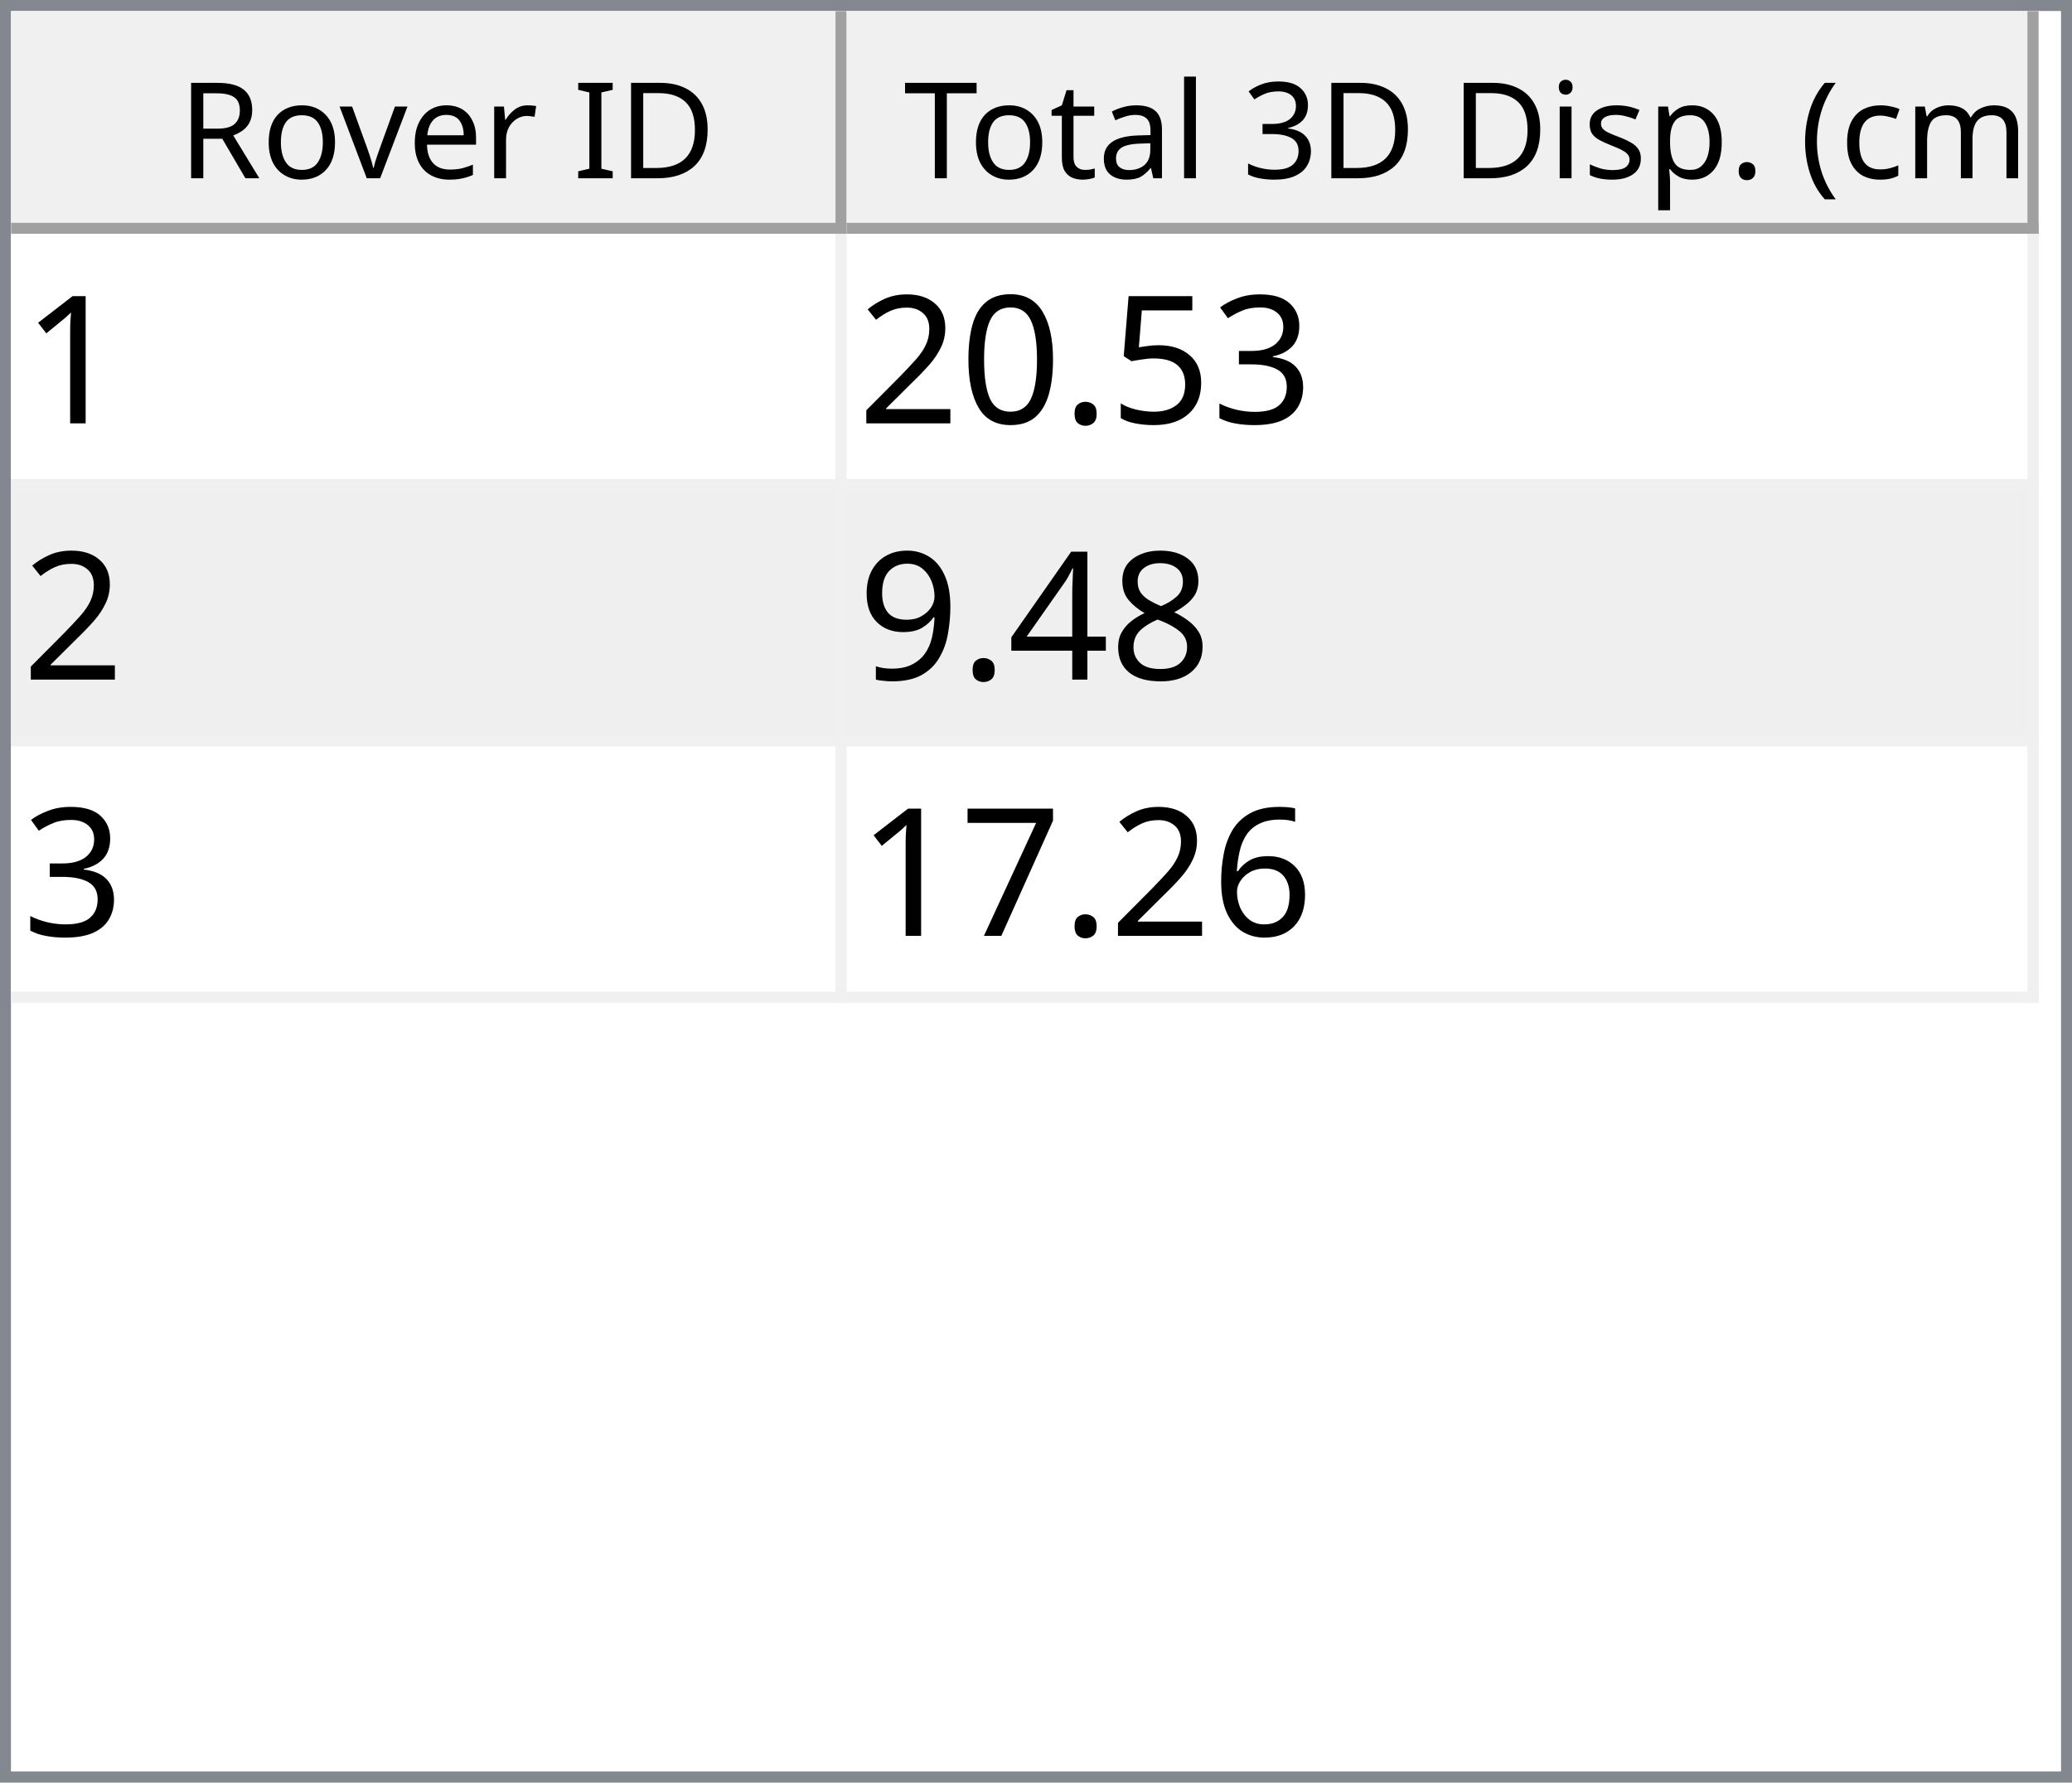
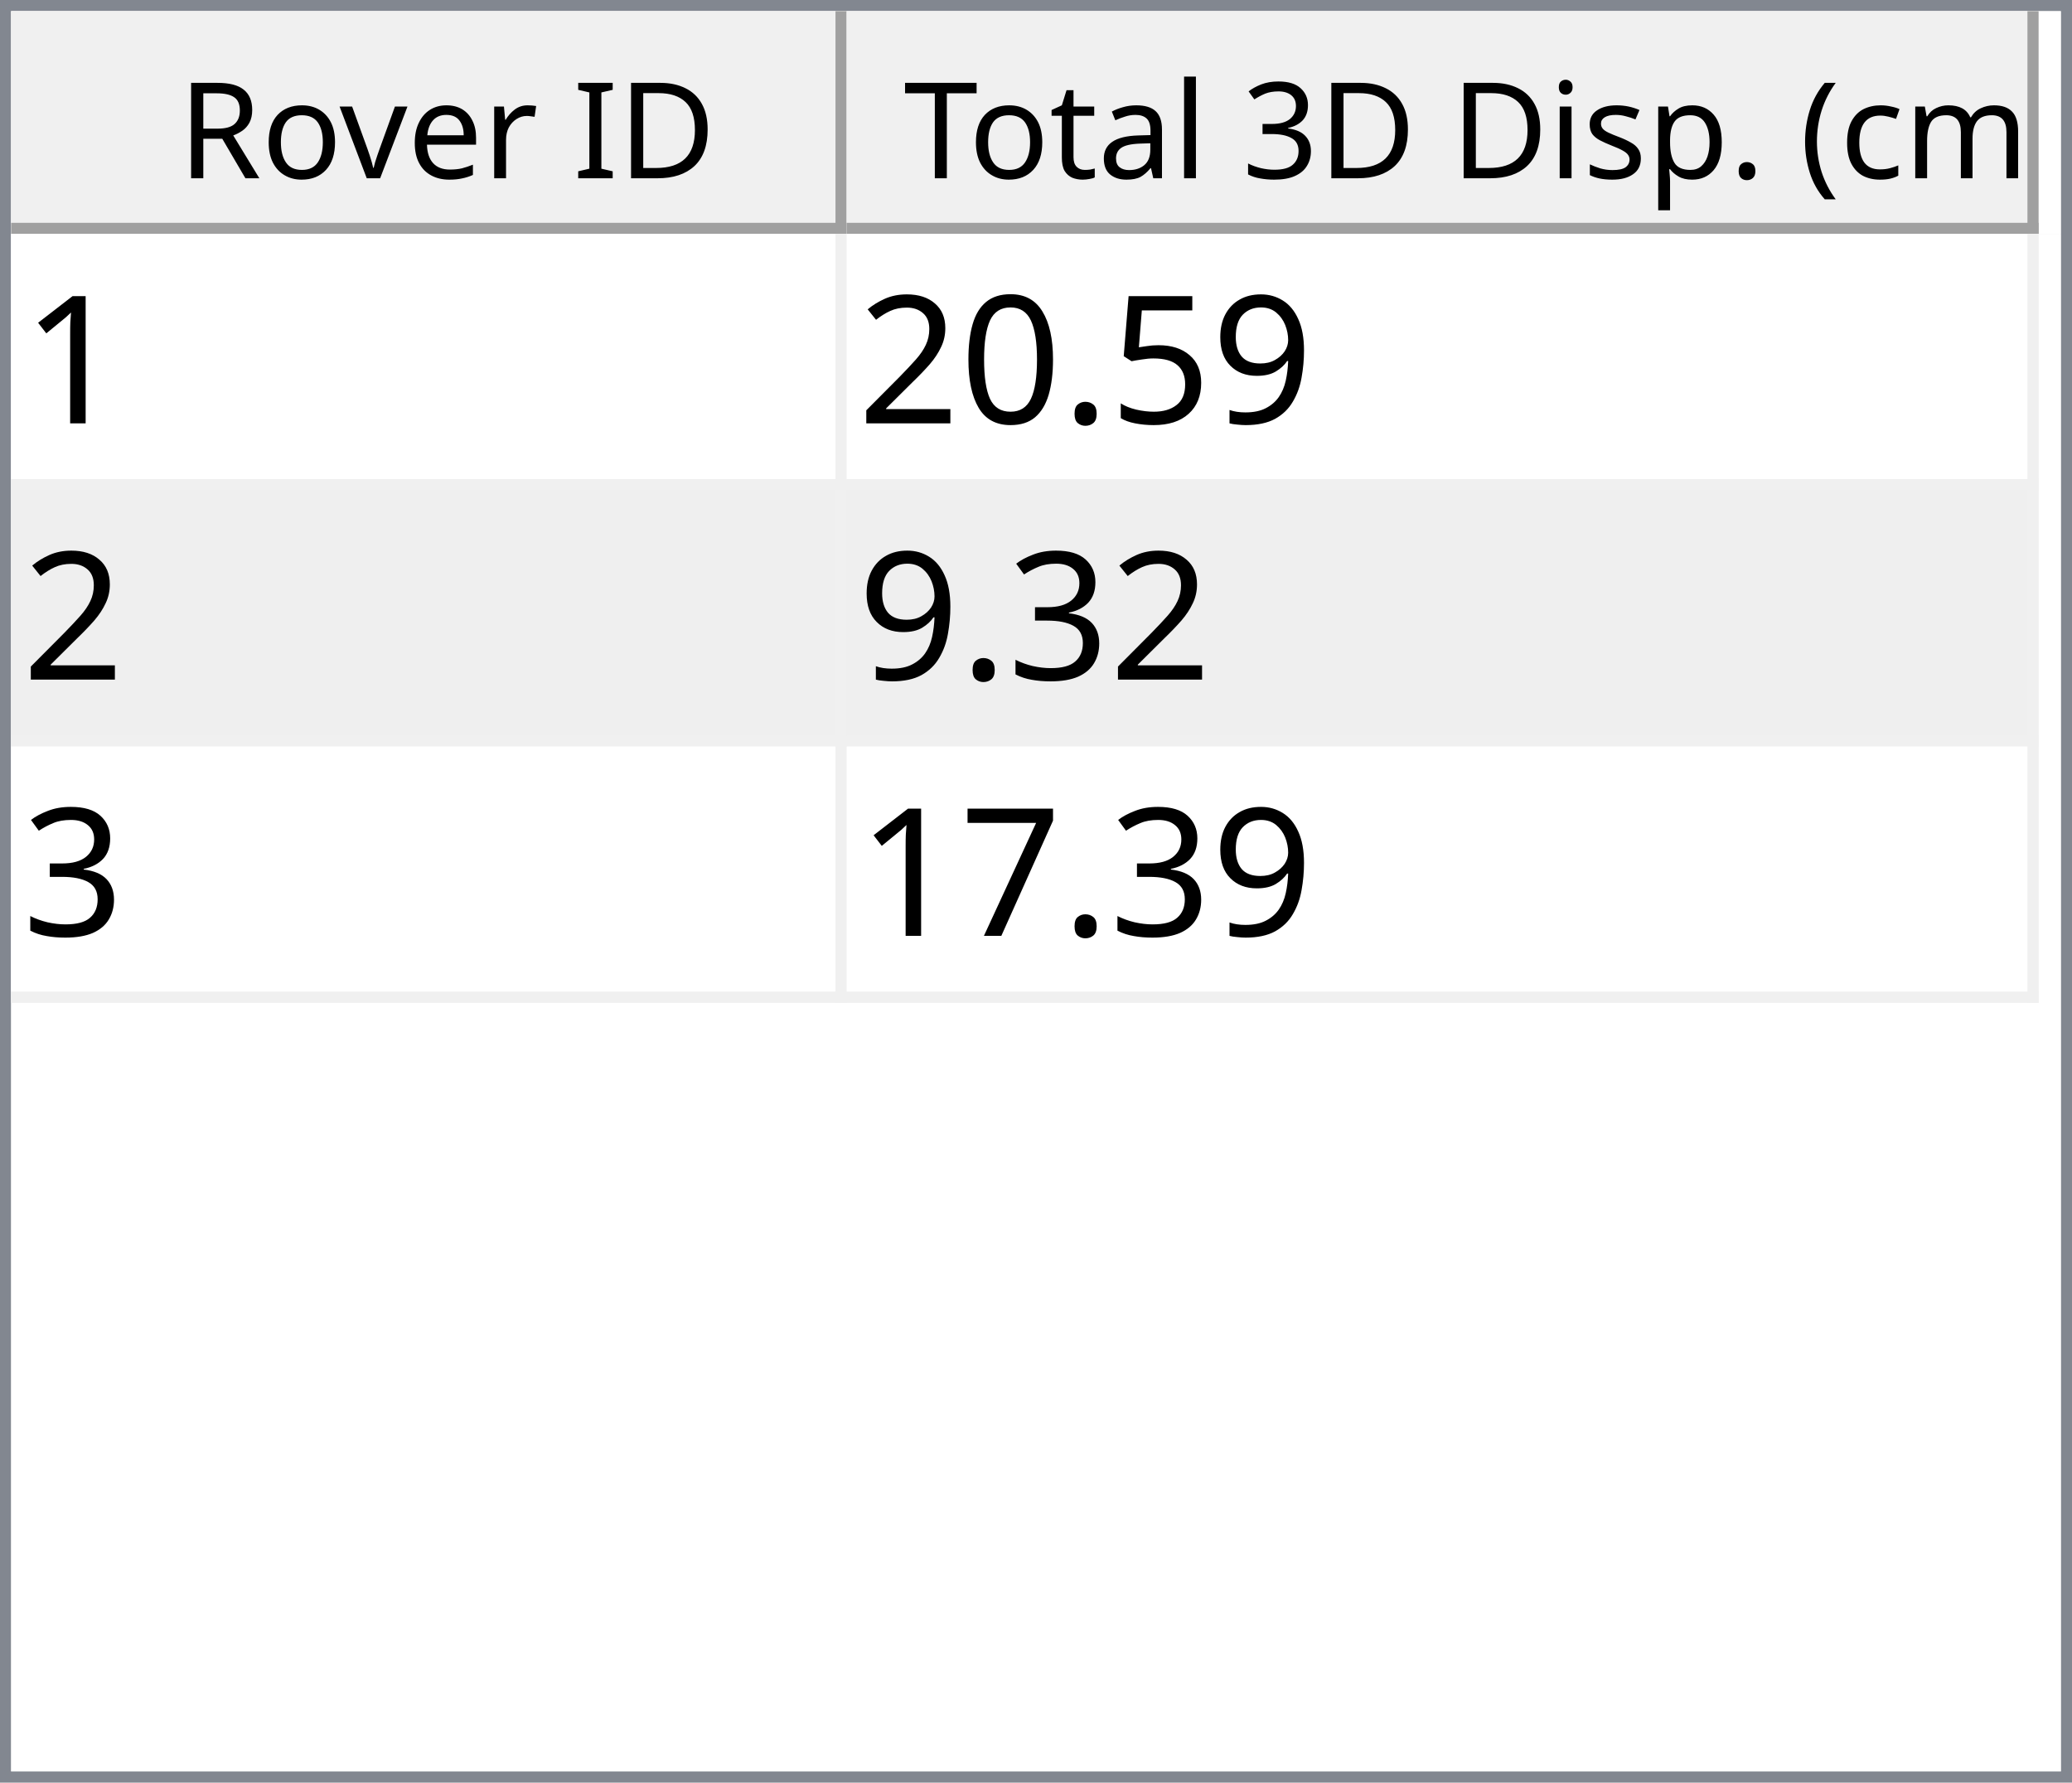
<svg xmlns="http://www.w3.org/2000/svg" style="fill-opacity:1; color-rendering:auto; color-interpolation:auto; text-rendering:auto; stroke:black; stroke-linecap:square; stroke-miterlimit:10; shape-rendering:auto; stroke-opacity:1; fill:black; stroke-dasharray:none; font-weight:normal; stroke-width:1; font-family:'Dialog'; font-style:normal; stroke-linejoin:miter; font-size:12px; stroke-dashoffset:0; image-rendering:auto;" width="186" height="160">
  <defs id="genericDefs" />
  <g>
    <defs id="defs1">
      <clipPath clipPathUnits="userSpaceOnUse" id="clipPath1">
        <path d="M0 0 L186 0 L186 160 L0 160 L0 0 Z" />
      </clipPath>
      <clipPath clipPathUnits="userSpaceOnUse" id="clipPath2">
        <path d="M0 0 L0 160 L186 160 L186 0 Z" />
      </clipPath>
      <clipPath clipPathUnits="userSpaceOnUse" id="clipPath3">
        <path d="M0 0 L0 20 L184 20 L184 0 Z" />
      </clipPath>
      <clipPath clipPathUnits="userSpaceOnUse" id="clipPath4">
        <path d="M0 0 L0 20 L75 20 L75 0 Z" />
      </clipPath>
      <clipPath clipPathUnits="userSpaceOnUse" id="clipPath5">
        <path d="M1 1 L1 19 L74 19 L74 1 Z" />
      </clipPath>
      <clipPath clipPathUnits="userSpaceOnUse" id="clipPath6">
        <path d="M0 0 L0 18 L73 18 L73 0 Z" />
      </clipPath>
      <clipPath clipPathUnits="userSpaceOnUse" id="clipPath7">
        <path d="M-0.5 -0.5 L-0.5 19.5 L74.5 19.5 L74.5 -0.5 Z" />
      </clipPath>
      <clipPath clipPathUnits="userSpaceOnUse" id="clipPath8">
        <path d="M0 0 L0 20 L107 20 L107 0 Z" />
      </clipPath>
      <clipPath clipPathUnits="userSpaceOnUse" id="clipPath9">
        <path d="M1 1 L1 19 L106 19 L106 1 Z" />
      </clipPath>
      <clipPath clipPathUnits="userSpaceOnUse" id="clipPath10">
        <path d="M0 0 L0 18 L105 18 L105 0 Z" />
      </clipPath>
      <clipPath clipPathUnits="userSpaceOnUse" id="clipPath11">
        <path d="M-0.5 -0.5 L-0.5 19.5 L106.5 19.5 L106.5 -0.5 Z" />
      </clipPath>
      <clipPath clipPathUnits="userSpaceOnUse" id="clipPath12">
        <path d="M0 0 L0 138 L184 138 L184 0 Z" />
      </clipPath>
      <clipPath clipPathUnits="userSpaceOnUse" id="clipPath13">
        <path d="M0 0 L0 69 L182 69 L182 0 Z" />
      </clipPath>
      <clipPath clipPathUnits="userSpaceOnUse" id="clipPath14">
        <path d="M-0.5 -0.5 L-0.5 68.5 L181.5 68.5 L181.5 -0.5 Z" />
      </clipPath>
      <clipPath clipPathUnits="userSpaceOnUse" id="clipPath15">
        <path d="M0 0 L0 22 L74 22 L74 0 Z" />
      </clipPath>
      <clipPath clipPathUnits="userSpaceOnUse" id="clipPath16">
        <path d="M0 0 L0 22 L106 22 L106 0 Z" />
      </clipPath>
      <font horiz-adv-x="64.551" id="font1">
        <font-face ascent="107.91" descent="25.098" units-per-em="100" style="font-style:normal; font-family:Segoe UI; font-weight:normal;" />
        <missing-glyph horiz-adv-x="64.551" d="M8.109 0 L8.109 68.266 L56.453 68.266 L56.453 0 L8.109 0 ZM15.328 7.234 L49.219 7.234 L49.219 61.031 L15.328 61.031 L15.328 7.234 Z" />
        <glyph unicode="D" horiz-adv-x="70.117" d="M9.188 0 L9.188 70.016 L28.516 70.016 Q65.531 70.016 65.531 35.891 Q65.531 19.672 55.25 9.836 Q44.969 0 27.734 0 L9.188 0 ZM17.391 62.594 L17.391 7.422 L27.828 7.422 Q41.609 7.422 49.273 14.797 Q56.938 22.172 56.938 35.688 Q56.938 62.594 28.328 62.594 L17.391 62.594 Z" />
        <glyph unicode="I" horiz-adv-x="26.611" d="M17.391 0 L9.188 0 L9.188 70.016 L17.391 70.016 L17.391 0 Z" />
        <glyph unicode=" " horiz-adv-x="27.393" d="" />
        <glyph unicode="r" horiz-adv-x="34.766" d="M34.188 41.891 Q32.078 43.5 28.125 43.5 Q23 43.5 19.555 38.672 Q16.109 33.844 16.109 25.484 L16.109 0 L8.109 0 L8.109 50 L16.109 50 L16.109 39.703 L16.312 39.703 Q18.016 44.969 21.531 47.922 Q25.047 50.875 29.391 50.875 Q32.516 50.875 34.188 50.203 L34.188 41.891 Z" />
        <glyph unicode="e" horiz-adv-x="52.295" d="M48.297 23 L12.984 23 Q13.188 14.656 17.484 10.109 Q21.781 5.562 29.297 5.562 Q37.75 5.562 44.828 11.141 L44.828 3.609 Q38.234 -1.172 27.391 -1.172 Q16.797 -1.172 10.742 5.641 Q4.688 12.453 4.688 24.812 Q4.688 36.469 11.305 43.82 Q17.922 51.172 27.734 51.172 Q37.547 51.172 42.922 44.828 Q48.297 38.484 48.297 27.203 L48.297 23 ZM40.094 29.781 Q40.047 36.719 36.75 40.578 Q33.453 44.438 27.594 44.438 Q21.922 44.438 17.969 40.383 Q14.016 36.328 13.094 29.781 L40.094 29.781 Z" />
        <glyph unicode="v" horiz-adv-x="47.9" d="M47.406 50 L27.484 0 L19.625 0 L0.688 50 L9.469 50 L22.172 13.672 Q23.578 9.672 23.922 6.688 L24.125 6.688 Q24.609 10.453 25.688 13.484 L38.969 50 L47.406 50 Z" />
        <glyph unicode="o" horiz-adv-x="58.594" d="M29 -1.172 Q17.922 -1.172 11.305 5.836 Q4.688 12.844 4.688 24.422 Q4.688 37.016 11.57 44.094 Q18.453 51.172 30.172 51.172 Q41.359 51.172 47.633 44.289 Q53.906 37.406 53.906 25.203 Q53.906 13.234 47.141 6.031 Q40.375 -1.172 29 -1.172 ZM29.594 44.438 Q21.875 44.438 17.383 39.188 Q12.891 33.938 12.891 24.703 Q12.891 15.828 17.43 10.695 Q21.969 5.562 29.594 5.562 Q37.359 5.562 41.531 10.594 Q45.703 15.625 45.703 24.906 Q45.703 34.281 41.531 39.359 Q37.359 44.438 29.594 44.438 Z" />
        <glyph unicode="R" horiz-adv-x="59.814" d="M59.375 0 L49.609 0 L37.891 19.625 Q36.281 22.359 34.766 24.289 Q33.25 26.219 31.664 27.438 Q30.078 28.656 28.25 29.219 Q26.422 29.781 24.125 29.781 L17.391 29.781 L17.391 0 L9.188 0 L9.188 70.016 L30.078 70.016 Q34.672 70.016 38.555 68.867 Q42.438 67.719 45.289 65.375 Q48.141 63.031 49.758 59.547 Q51.375 56.062 51.375 51.375 Q51.375 47.703 50.273 44.656 Q49.172 41.609 47.148 39.211 Q45.125 36.812 42.266 35.133 Q39.406 33.453 35.844 32.516 L35.844 32.328 Q37.594 31.547 38.891 30.547 Q40.188 29.547 41.359 28.18 Q42.531 26.812 43.68 25.078 Q44.828 23.344 46.234 21.047 L59.375 0 ZM17.391 62.594 L17.391 37.203 L28.516 37.203 Q31.594 37.203 34.203 38.133 Q36.812 39.062 38.719 40.797 Q40.625 42.531 41.703 45.047 Q42.781 47.562 42.781 50.688 Q42.781 56.297 39.141 59.445 Q35.5 62.594 28.609 62.594 L17.391 62.594 Z" />
        <glyph unicode=")" horiz-adv-x="30.176" d="M8.297 -15.922 L1.172 -15.922 Q16.406 2.344 16.406 26.812 Q16.406 51.469 1.078 70.016 L8.297 70.016 Q23.531 52.156 23.531 26.703 Q23.531 1.375 8.297 -15.922 Z" />
        <glyph unicode="m" horiz-adv-x="86.133" d="M79.109 0 L71.094 0 L71.094 28.719 Q71.094 37.016 68.531 40.727 Q65.969 44.438 59.906 44.438 Q54.781 44.438 51.195 39.75 Q47.609 35.062 47.609 28.516 L47.609 0 L39.594 0 L39.594 29.688 Q39.594 44.438 28.219 44.438 Q22.953 44.438 19.531 40.016 Q16.109 35.594 16.109 28.516 L16.109 0 L8.109 0 L8.109 50 L16.109 50 L16.109 42.094 L16.312 42.094 Q21.625 51.172 31.844 51.172 Q36.969 51.172 40.773 48.312 Q44.578 45.453 46 40.828 Q51.562 51.172 62.594 51.172 Q79.109 51.172 79.109 30.812 L79.109 0 Z" />
        <glyph unicode="c" horiz-adv-x="46.191" d="M42.188 2.297 Q36.422 -1.172 28.516 -1.172 Q17.828 -1.172 11.258 5.789 Q4.688 12.75 4.688 23.828 Q4.688 36.188 11.766 43.68 Q18.844 51.172 30.672 51.172 Q37.25 51.172 42.281 48.734 L42.281 40.531 Q36.719 44.438 30.375 44.438 Q22.703 44.438 17.797 38.945 Q12.891 33.453 12.891 24.516 Q12.891 15.719 17.508 10.641 Q22.125 5.562 29.891 5.562 Q36.422 5.562 42.188 9.906 L42.188 2.297 Z" />
        <glyph unicode="(" horiz-adv-x="30.176" d="M29.109 -15.922 L21.969 -15.922 Q6.844 1.375 6.844 26.703 Q6.844 52.156 21.969 70.016 L29.203 70.016 Q13.875 51.469 13.875 26.812 Q13.875 2.344 29.109 -15.922 Z" />
        <glyph unicode="." horiz-adv-x="21.68" d="M10.891 -1.078 Q8.641 -1.078 7.055 0.539 Q5.469 2.156 5.469 4.391 Q5.469 6.641 7.055 8.273 Q8.641 9.906 10.891 9.906 Q13.188 9.906 14.797 8.273 Q16.406 6.641 16.406 4.391 Q16.406 2.156 14.797 0.539 Q13.188 -1.078 10.891 -1.078 Z" />
        <glyph unicode="p" horiz-adv-x="58.789" d="M16.312 7.234 L16.109 7.234 L16.109 -23 L8.109 -23 L8.109 50 L16.109 50 L16.109 41.219 L16.312 41.219 Q22.219 51.172 33.594 51.172 Q43.266 51.172 48.688 44.461 Q54.109 37.75 54.109 26.469 Q54.109 13.922 48 6.375 Q41.891 -1.172 31.297 -1.172 Q21.578 -1.172 16.312 7.234 ZM16.109 27.391 L16.109 20.406 Q16.109 14.203 20.141 9.883 Q24.172 5.562 30.375 5.562 Q37.641 5.562 41.773 11.133 Q45.906 16.703 45.906 26.609 Q45.906 34.969 42.047 39.703 Q38.188 44.438 31.594 44.438 Q24.609 44.438 20.359 39.578 Q16.109 34.719 16.109 27.391 Z" />
        <glyph unicode="s" horiz-adv-x="42.432" d="M5.078 1.812 L5.078 10.406 Q11.625 5.562 19.484 5.562 Q30.031 5.562 30.031 12.594 Q30.031 14.594 29.125 15.992 Q28.219 17.391 26.68 18.461 Q25.141 19.531 23.07 20.383 Q21 21.234 18.609 22.172 Q15.281 23.484 12.766 24.828 Q10.25 26.172 8.57 27.859 Q6.891 29.547 6.031 31.695 Q5.172 33.844 5.172 36.719 Q5.172 40.234 6.789 42.945 Q8.406 45.656 11.086 47.484 Q13.766 49.312 17.211 50.242 Q20.656 51.172 24.312 51.172 Q30.812 51.172 35.938 48.922 L35.938 40.828 Q30.422 44.438 23.25 44.438 Q21 44.438 19.195 43.922 Q17.391 43.406 16.094 42.477 Q14.797 41.547 14.086 40.258 Q13.375 38.969 13.375 37.406 Q13.375 35.453 14.086 34.133 Q14.797 32.812 16.164 31.789 Q17.531 30.766 19.484 29.938 Q21.438 29.109 23.922 28.125 Q27.25 26.859 29.883 25.516 Q32.516 24.172 34.375 22.484 Q36.234 20.797 37.234 18.602 Q38.234 16.406 38.234 13.375 Q38.234 9.672 36.602 6.938 Q34.969 4.203 32.234 2.398 Q29.5 0.594 25.93 -0.289 Q22.359 -1.172 18.453 -1.172 Q10.75 -1.172 5.078 1.812 Z" />
        <glyph unicode="i" horiz-adv-x="24.219" d="M12.203 62.703 Q10.062 62.703 8.547 64.164 Q7.031 65.625 7.031 67.875 Q7.031 70.125 8.547 71.609 Q10.062 73.094 12.203 73.094 Q14.406 73.094 15.945 71.609 Q17.484 70.125 17.484 67.875 Q17.484 65.719 15.945 64.211 Q14.406 62.703 12.203 62.703 ZM16.109 0 L8.109 0 L8.109 50 L16.109 50 L16.109 0 Z" />
        <glyph unicode="3" horiz-adv-x="53.906" d="M46.531 19.828 Q46.531 15.094 44.75 11.211 Q42.969 7.328 39.719 4.57 Q36.469 1.812 31.93 0.297 Q27.391 -1.219 21.922 -1.219 Q11.922 -1.219 6 2.594 L6 11.188 Q13.094 5.609 22.219 5.609 Q25.875 5.609 28.828 6.539 Q31.781 7.469 33.906 9.227 Q36.031 10.984 37.18 13.477 Q38.328 15.969 38.328 19.094 Q38.328 32.812 18.797 32.812 L12.984 32.812 L12.984 39.594 L18.5 39.594 Q35.797 39.594 35.797 52.484 Q35.797 64.406 22.609 64.406 Q15.188 64.406 8.688 59.422 L8.688 67.188 Q15.375 71.188 24.609 71.188 Q29 71.188 32.57 69.969 Q36.141 68.75 38.68 66.555 Q41.219 64.359 42.609 61.281 Q44 58.203 44 54.5 Q44 40.672 30.031 36.719 L30.031 36.531 Q33.594 36.141 36.625 34.797 Q39.656 33.453 41.852 31.305 Q44.047 29.156 45.289 26.25 Q46.531 23.344 46.531 19.828 Z" />
        <glyph unicode="l" horiz-adv-x="24.219" d="M16.109 0 L8.109 0 L8.109 74.031 L16.109 74.031 L16.109 0 Z" />
        <glyph unicode="a" horiz-adv-x="50.879" d="M43.891 0 L35.891 0 L35.891 7.812 L35.688 7.812 Q30.469 -1.172 20.312 -1.172 Q12.844 -1.172 8.617 2.781 Q4.391 6.734 4.391 13.281 Q4.391 27.297 20.906 29.594 L35.891 31.688 Q35.891 44.438 25.594 44.438 Q16.547 44.438 9.281 38.281 L9.281 46.484 Q16.656 51.172 26.266 51.172 Q43.891 51.172 43.891 32.516 L43.891 0 ZM35.891 25.297 L23.828 23.641 Q18.266 22.859 15.43 20.875 Q12.594 18.891 12.594 13.875 Q12.594 10.203 15.211 7.883 Q17.828 5.562 22.172 5.562 Q28.125 5.562 32.008 9.742 Q35.891 13.922 35.891 20.312 L35.891 25.297 Z" />
        <glyph unicode="t" horiz-adv-x="33.887" d="M31.297 0.484 Q28.469 -1.078 23.828 -1.078 Q10.688 -1.078 10.688 13.578 L10.688 43.172 L2.094 43.172 L2.094 50 L10.688 50 L10.688 62.203 L18.703 64.797 L18.703 50 L31.297 50 L31.297 43.172 L18.703 43.172 L18.703 14.984 Q18.703 9.969 20.414 7.82 Q22.125 5.672 26.078 5.672 Q29.109 5.672 31.297 7.328 L31.297 0.484 Z" />
        <glyph unicode="T" horiz-adv-x="52.393" d="M50.594 62.594 L30.375 62.594 L30.375 0 L22.172 0 L22.172 62.594 L2 62.594 L2 70.016 L50.594 70.016 L50.594 62.594 Z" />
      </font>
      <font horiz-adv-x="75.0" id="font2">
        <font-face ascent="100.537" descent="21.973" units-per-em="100" style="font-style:normal; font-family:sans-serif; font-weight:normal;" />
        <missing-glyph horiz-adv-x="75.0" d="M12.5 0 L12.5 62.5 L62.5 62.5 L62.5 0 L12.5 0 ZM14.062 1.562 L60.938 1.562 L60.938 60.938 L14.062 60.938 L14.062 1.562 Z" />
        <glyph unicode="1" horiz-adv-x="55.615" d="M37.25 0 L28.469 0 L28.469 56 Q25.297 52.984 20.141 49.953 Q14.984 46.922 10.891 45.406 L10.891 53.906 Q18.266 57.375 23.781 62.305 Q29.297 67.234 31.594 71.875 L37.25 71.875 L37.25 0 Z" />
-         <glyph unicode="3" horiz-adv-x="55.615" d="M4.203 18.891 L12.984 20.062 Q14.5 12.594 18.141 9.297 Q21.781 6 27 6 Q33.203 6 37.477 10.297 Q41.75 14.594 41.75 20.953 Q41.75 27 37.797 30.93 Q33.844 34.859 27.734 34.859 Q25.25 34.859 21.531 33.891 L22.516 41.609 Q23.391 41.5 23.922 41.5 Q29.547 41.5 34.039 44.43 Q38.531 47.359 38.531 53.469 Q38.531 58.297 35.258 61.477 Q31.984 64.656 26.812 64.656 Q21.688 64.656 18.266 61.43 Q14.844 58.203 13.875 51.766 L5.078 53.328 Q6.688 62.156 12.398 67.016 Q18.109 71.875 26.609 71.875 Q32.469 71.875 37.398 69.359 Q42.328 66.844 44.945 62.5 Q47.562 58.156 47.562 53.266 Q47.562 48.641 45.07 44.828 Q42.578 41.016 37.703 38.766 Q44.047 37.312 47.562 32.695 Q51.078 28.078 51.078 21.141 Q51.078 11.766 44.242 5.25 Q37.406 -1.266 26.953 -1.266 Q17.531 -1.266 11.305 4.352 Q5.078 9.969 4.203 18.891 Z" />
+         <glyph unicode="9" horiz-adv-x="55.615" d="M5.469 16.547 L13.922 17.328 Q14.984 11.375 18.016 8.688 Q21.047 6 25.781 6 Q29.828 6 32.883 7.859 Q35.938 9.719 37.891 12.82 Q39.844 15.922 41.164 21.195 Q42.484 26.469 42.484 31.938 Q42.484 32.516 42.438 33.688 Q39.797 29.5 35.234 26.883 Q30.672 24.266 25.344 24.266 Q16.453 24.266 10.305 30.711 Q4.156 37.156 4.156 47.703 Q4.156 58.594 10.578 65.234 Q17 71.875 26.656 71.875 Q33.641 71.875 39.43 68.117 Q45.219 64.359 48.219 57.398 Q51.219 50.438 51.219 37.25 Q51.219 23.531 48.242 15.406 Q45.266 7.281 39.383 3.031 Q33.5 -1.219 25.594 -1.219 Q17.188 -1.219 11.867 3.445 Q6.547 8.109 5.469 16.547 ZM41.453 48.141 Q41.453 55.719 37.43 60.156 Q33.406 64.594 27.734 64.594 Q21.875 64.594 17.531 59.812 Q13.188 55.031 13.188 47.406 Q13.188 40.578 17.312 36.305 Q21.438 32.031 27.484 32.031 Q33.594 32.031 37.523 36.305 Q41.453 40.578 41.453 48.141 Z" />
        <glyph unicode="5" horiz-adv-x="55.615" d="M4.156 18.75 L13.375 19.531 Q14.406 12.797 18.141 9.398 Q21.875 6 27.156 6 Q33.5 6 37.891 10.789 Q42.281 15.578 42.281 23.484 Q42.281 31 38.062 35.352 Q33.844 39.703 27 39.703 Q22.75 39.703 19.336 37.773 Q15.922 35.844 13.969 32.766 L5.719 33.844 L12.641 70.609 L48.25 70.609 L48.25 62.203 L19.672 62.203 L15.828 42.969 Q22.266 47.469 29.344 47.469 Q38.719 47.469 45.164 40.969 Q51.609 34.469 51.609 24.266 Q51.609 14.547 45.953 7.469 Q39.062 -1.219 27.156 -1.219 Q17.391 -1.219 11.211 4.25 Q5.031 9.719 4.156 18.75 Z" />
        <glyph unicode="." horiz-adv-x="27.783" d="M9.078 0 L9.078 10.016 L19.094 10.016 L19.094 0 L9.078 0 Z" />
        <glyph unicode="0" horiz-adv-x="55.615" d="M4.156 35.297 Q4.156 48 6.766 55.742 Q9.375 63.484 14.523 67.68 Q19.672 71.875 27.484 71.875 Q33.25 71.875 37.594 69.555 Q41.938 67.234 44.773 62.867 Q47.609 58.5 49.219 52.227 Q50.828 45.953 50.828 35.297 Q50.828 22.703 48.242 14.969 Q45.656 7.234 40.508 3.008 Q35.359 -1.219 27.484 -1.219 Q17.141 -1.219 11.234 6.203 Q4.156 15.141 4.156 35.297 ZM13.188 35.297 Q13.188 17.672 17.312 11.836 Q21.438 6 27.484 6 Q33.547 6 37.672 11.859 Q41.797 17.719 41.797 35.297 Q41.797 52.984 37.672 58.789 Q33.547 64.594 27.391 64.594 Q21.344 64.594 17.719 59.469 Q13.188 52.938 13.188 35.297 Z" />
        <glyph unicode="2" horiz-adv-x="55.615" d="M50.344 8.453 L50.344 0 L3.031 0 Q2.938 3.172 4.047 6.109 Q5.859 10.938 9.836 15.625 Q13.812 20.312 21.344 26.469 Q33.016 36.031 37.117 41.625 Q41.219 47.219 41.219 52.203 Q41.219 57.422 37.477 61.008 Q33.734 64.594 27.734 64.594 Q21.391 64.594 17.578 60.789 Q13.766 56.984 13.719 50.25 L4.688 51.172 Q5.609 61.281 11.664 66.578 Q17.719 71.875 27.938 71.875 Q38.234 71.875 44.242 66.164 Q50.25 60.453 50.25 52 Q50.25 47.703 48.492 43.555 Q46.734 39.406 42.656 34.812 Q38.578 30.219 29.109 22.219 Q21.188 15.578 18.945 13.211 Q16.703 10.844 15.234 8.453 L50.344 8.453 Z" />
-         <glyph unicode="8" horiz-adv-x="55.615" d="M17.672 38.812 Q12.203 40.828 9.57 44.539 Q6.938 48.25 6.938 53.422 Q6.938 61.234 12.555 66.555 Q18.172 71.875 27.484 71.875 Q36.859 71.875 42.578 66.43 Q48.297 60.984 48.297 53.172 Q48.297 48.188 45.68 44.508 Q43.062 40.828 37.75 38.812 Q44.344 36.672 47.781 31.883 Q51.219 27.094 51.219 20.453 Q51.219 11.281 44.727 5.031 Q38.234 -1.219 27.641 -1.219 Q17.047 -1.219 10.547 5.055 Q4.047 11.328 4.047 20.703 Q4.047 27.688 7.594 32.398 Q11.141 37.109 17.672 38.812 ZM15.922 53.719 Q15.922 48.641 19.195 45.414 Q22.469 42.188 27.688 42.188 Q32.766 42.188 36.016 45.383 Q39.266 48.578 39.266 53.219 Q39.266 58.062 35.914 61.359 Q32.562 64.656 27.594 64.656 Q22.562 64.656 19.242 61.43 Q15.922 58.203 15.922 53.719 ZM13.094 20.656 Q13.094 16.891 14.875 13.375 Q16.656 9.859 20.172 7.93 Q23.688 6 27.734 6 Q34.031 6 38.133 10.055 Q42.234 14.109 42.234 20.359 Q42.234 26.703 38.016 30.859 Q33.797 35.016 27.438 35.016 Q21.234 35.016 17.164 30.914 Q13.094 26.812 13.094 20.656 Z" />
-         <glyph unicode="4" horiz-adv-x="55.615" d="M32.328 0 L32.328 17.141 L1.266 17.141 L1.266 25.203 L33.938 71.578 L41.109 71.578 L41.109 25.203 L50.781 25.203 L50.781 17.141 L41.109 17.141 L41.109 0 L32.328 0 ZM32.328 25.203 L32.328 57.469 L9.906 25.203 L32.328 25.203 Z" />
-         <glyph unicode="9" horiz-adv-x="55.615" d="M5.469 16.547 L13.922 17.328 Q14.984 11.375 18.016 8.688 Q21.047 6 25.781 6 Q29.828 6 32.883 7.859 Q35.938 9.719 37.891 12.82 Q39.844 15.922 41.164 21.195 Q42.484 26.469 42.484 31.938 Q42.484 32.516 42.438 33.688 Q39.797 29.5 35.234 26.883 Q30.672 24.266 25.344 24.266 Q16.453 24.266 10.305 30.711 Q4.156 37.156 4.156 47.703 Q4.156 58.594 10.578 65.234 Q17 71.875 26.656 71.875 Q33.641 71.875 39.43 68.117 Q45.219 64.359 48.219 57.398 Q51.219 50.438 51.219 37.25 Q51.219 23.531 48.242 15.406 Q45.266 7.281 39.383 3.031 Q33.5 -1.219 25.594 -1.219 Q17.188 -1.219 11.867 3.445 Q6.547 8.109 5.469 16.547 ZM41.453 48.141 Q41.453 55.719 37.43 60.156 Q33.406 64.594 27.734 64.594 Q21.875 64.594 17.531 59.812 Q13.188 55.031 13.188 47.406 Q13.188 40.578 17.312 36.305 Q21.438 32.031 27.484 32.031 Q33.594 32.031 37.523 36.305 Q41.453 40.578 41.453 48.141 Z" />
-         <glyph unicode="6" horiz-adv-x="55.615" d="M49.75 54.047 L41.016 53.375 Q39.844 58.547 37.703 60.891 Q34.125 64.656 28.906 64.656 Q24.703 64.656 21.531 62.312 Q17.391 59.281 14.992 53.469 Q12.594 47.656 12.5 36.922 Q15.672 41.75 20.266 44.094 Q24.859 46.438 29.891 46.438 Q38.672 46.438 44.852 39.969 Q51.031 33.5 51.031 23.25 Q51.031 16.5 48.125 10.719 Q45.219 4.938 40.141 1.859 Q35.062 -1.219 28.609 -1.219 Q17.625 -1.219 10.695 6.859 Q3.766 14.938 3.766 33.5 Q3.766 54.25 11.422 63.672 Q18.109 71.875 29.438 71.875 Q37.891 71.875 43.289 67.141 Q48.688 62.406 49.75 54.047 ZM13.875 23.188 Q13.875 18.656 15.797 14.508 Q17.719 10.359 21.188 8.18 Q24.656 6 28.469 6 Q34.031 6 38.039 10.492 Q42.047 14.984 42.047 22.703 Q42.047 30.125 38.086 34.398 Q34.125 38.672 28.125 38.672 Q22.172 38.672 18.023 34.398 Q13.875 30.125 13.875 23.188 Z" />
+         <glyph unicode="3" horiz-adv-x="55.615" d="M4.203 18.891 L12.984 20.062 Q14.5 12.594 18.141 9.297 Q21.781 6 27 6 Q33.203 6 37.477 10.297 Q41.75 14.594 41.75 20.953 Q41.75 27 37.797 30.93 Q33.844 34.859 27.734 34.859 Q25.25 34.859 21.531 33.891 L22.516 41.609 Q23.391 41.5 23.922 41.5 Q29.547 41.5 34.039 44.43 Q38.531 47.359 38.531 53.469 Q38.531 58.297 35.258 61.477 Q31.984 64.656 26.812 64.656 Q21.688 64.656 18.266 61.43 Q14.844 58.203 13.875 51.766 L5.078 53.328 Q6.688 62.156 12.398 67.016 Q18.109 71.875 26.609 71.875 Q32.469 71.875 37.398 69.359 Q42.328 66.844 44.945 62.5 Q47.562 58.156 47.562 53.266 Q47.562 48.641 45.07 44.828 Q42.578 41.016 37.703 38.766 Q44.047 37.312 47.562 32.695 Q51.078 28.078 51.078 21.141 Q51.078 11.766 44.242 5.25 Q37.406 -1.266 26.953 -1.266 Q17.531 -1.266 11.305 4.352 Q5.078 9.969 4.203 18.891 Z" />
        <glyph unicode="7" horiz-adv-x="55.615" d="M4.734 62.203 L4.734 70.656 L51.078 70.656 L51.078 63.812 Q44.234 56.547 37.523 44.484 Q30.812 32.422 27.156 19.672 Q24.516 10.688 23.781 0 L14.75 0 Q14.891 8.453 18.062 20.414 Q21.234 32.375 27.172 43.484 Q33.109 54.594 39.797 62.203 L4.734 62.203 Z" />
      </font>
    </defs>
    <g style="fill:white; stroke:white;">
      <rect x="0" y="0" width="186" style="clip-path:url(#clipPath1); stroke:none;" height="160" />
    </g>
    <g style="fill:white; text-rendering:optimizeSpeed; color-rendering:optimizeSpeed; image-rendering:optimizeSpeed; shape-rendering:crispEdges; stroke:white; color-interpolation:sRGB;">
      <rect x="0" width="186" height="160" y="0" style="stroke:none;" />
      <path style="stroke:none;" d="M0 160 L186 160 L186 0 L0 0 Z" />
    </g>
    <g style="fill:rgb(240,240,240); font-family:'Segoe UI'; stroke:rgb(240,240,240);">
      <rect x="0" y="0" width="186" style="clip-path:url(#clipPath2); stroke:none;" height="160" />
    </g>
    <g style="fill:rgb(130,135,144); font-family:'Segoe UI'; stroke:rgb(130,135,144);">
      <path d="M0 0 L186 0 L186 160 L0 160 L0 0 ZM1 1 L185 1 L185 159 L1 159 L1 1 Z" style="fill-rule:evenodd; clip-path:url(#clipPath2); stroke:none;" />
    </g>
    <g style="fill:white; font-family:'Segoe UI'; stroke:white;" transform="translate(1,1)">
      <rect x="0" y="0" width="184" style="clip-path:url(#clipPath3); stroke:none;" height="20" />
    </g>
    <g style="fill:rgb(240,240,240); font-family:'Segoe UI'; stroke:rgb(240,240,240);" transform="translate(1,1)">
      <rect x="0" y="0" width="75" style="clip-path:url(#clipPath4); stroke:none;" height="20" />
    </g>
    <g style="font-family:'Segoe UI';" transform="translate(2,2)">
      <text x="14" xml:space="preserve" y="14" style="clip-path:url(#clipPath6); stroke:none;">Rover ID</text>
    </g>
    <g style="fill:rgb(160,160,160); font-family:'Segoe UI'; stroke:rgb(160,160,160); stroke-linejoin:bevel;" transform="translate(1.5,1.5)">
      <line x1="74" x2="74" y1="0" style="fill:none; clip-path:url(#clipPath7);" y2="19" />
    </g>
    <g style="fill:rgb(160,160,160); font-family:'Segoe UI'; stroke:rgb(160,160,160); stroke-linejoin:bevel;" transform="matrix(1,0,0,1,1,1) translate(0.5,0.5)">
      <line x1="0" x2="74" y1="19" style="fill:none; clip-path:url(#clipPath7);" y2="19" />
    </g>
    <g style="fill:rgb(240,240,240); font-family:'Segoe UI'; stroke:rgb(240,240,240);" transform="translate(76,1)">
      <rect x="0" y="0" width="107" style="clip-path:url(#clipPath8); stroke:none;" height="20" />
    </g>
    <g style="font-family:'Segoe UI';" transform="translate(77,2)">
      <text x="1" xml:space="preserve" y="14" style="clip-path:url(#clipPath10); stroke:none;"> Total 3D Disp. (cm)</text>
    </g>
    <g style="fill:rgb(160,160,160); font-family:'Segoe UI'; stroke:rgb(160,160,160); stroke-linejoin:bevel;" transform="translate(76.5,1.5)">
      <line x1="106" x2="106" y1="0" style="fill:none; clip-path:url(#clipPath11);" y2="19" />
    </g>
    <g style="fill:rgb(160,160,160); font-family:'Segoe UI'; stroke:rgb(160,160,160); stroke-linejoin:bevel;" transform="matrix(1,0,0,1,76,1) translate(0.5,0.5)">
      <line x1="0" x2="106" y1="19" style="fill:none; clip-path:url(#clipPath11);" y2="19" />
    </g>
    <g style="fill:white; font-family:'Segoe UI'; stroke:white;" transform="translate(1,21)">
      <rect x="0" y="0" width="184" style="clip-path:url(#clipPath12); stroke:none;" height="138" />
    </g>
    <g style="fill:rgb(240,240,240); font-size:16px; font-family:sans-serif; stroke:rgb(240,240,240);" transform="translate(1,21)">
      <rect x="0" y="0" width="182" style="clip-path:url(#clipPath13); stroke:none;" height="69" />
      <line transform="translate(0.5,0.5)" x1="0" x2="181" y1="22" style="clip-path:url(#clipPath14); fill:none; stroke-linejoin:bevel;" y2="22" />
    </g>
    <g transform="matrix(1,0,0,1,1,21) translate(0.5,0.5)" style="fill:rgb(240,240,240); font-size:16px; font-family:sans-serif; stroke:rgb(240,240,240); stroke-linejoin:bevel;">
      <line x1="0" x2="181" y1="45" style="fill:none; clip-path:url(#clipPath14);" y2="45" />
    </g>
    <g transform="matrix(1,0,0,1,1,21) translate(0.5,0.5)" style="fill:rgb(240,240,240); font-size:16px; font-family:sans-serif; stroke:rgb(240,240,240); stroke-linejoin:bevel;">
      <line x1="0" x2="181" y1="68" style="fill:none; clip-path:url(#clipPath14);" y2="68" />
    </g>
    <g transform="matrix(1,0,0,1,1,21) translate(0.5,0.5)" style="fill:rgb(240,240,240); font-size:16px; font-family:sans-serif; stroke:rgb(240,240,240); stroke-linejoin:bevel;">
      <line x1="74" x2="74" y1="0" style="fill:none; clip-path:url(#clipPath14);" y2="68" />
    </g>
    <g transform="matrix(1,0,0,1,1,21) translate(0.5,0.5)" style="fill:rgb(240,240,240); font-size:16px; font-family:sans-serif; stroke:rgb(240,240,240); stroke-linejoin:bevel;">
      <line x1="181" x2="181" y1="0" style="fill:none; clip-path:url(#clipPath14);" y2="68" />
    </g>
    <g style="fill:white; font-size:16px; font-family:sans-serif; stroke:white;" transform="matrix(1,0,0,1,1,21)">
      <rect x="0" y="0" width="74" style="clip-path:url(#clipPath15); stroke:none;" height="22" />
      <text x="1" y="17" style="fill:black; clip-path:url(#clipPath15); stroke:none;" xml:space="preserve">1</text>
    </g>
    <g style="fill:white; font-size:16px; font-family:sans-serif; stroke:white;" transform="matrix(1,0,0,1,1,21) translate(75,0)">
      <rect x="0" y="0" width="106" style="clip-path:url(#clipPath16); stroke:none;" height="22" />
-       <text x="1" y="17" style="fill:black; clip-path:url(#clipPath16); stroke:none;" xml:space="preserve">20.53</text>
+       <text x="1" y="17" style="fill:black; clip-path:url(#clipPath16); stroke:none;" xml:space="preserve">20.59</text>
    </g>
    <g style="fill:rgb(239,239,239); font-size:16px; font-family:sans-serif; stroke:rgb(239,239,239);" transform="matrix(1,0,0,1,1,21) translate(0,23)">
      <rect x="0" y="0" width="74" style="clip-path:url(#clipPath15); stroke:none;" height="22" />
      <text x="1" y="17" style="fill:black; clip-path:url(#clipPath15); stroke:none;" xml:space="preserve">2</text>
    </g>
    <g style="fill:rgb(239,239,239); font-size:16px; font-family:sans-serif; stroke:rgb(239,239,239);" transform="matrix(1,0,0,1,1,21) translate(75,23)">
      <rect x="0" y="0" width="106" style="clip-path:url(#clipPath16); stroke:none;" height="22" />
-       <text x="1" y="17" style="fill:black; clip-path:url(#clipPath16); stroke:none;" xml:space="preserve">9.48</text>
+       <text x="1" y="17" style="fill:black; clip-path:url(#clipPath16); stroke:none;" xml:space="preserve">9.32</text>
    </g>
    <g style="fill:white; font-size:16px; font-family:sans-serif; stroke:white;" transform="matrix(1,0,0,1,1,21) translate(0,46)">
      <rect x="0" y="0" width="74" style="clip-path:url(#clipPath15); stroke:none;" height="22" />
      <text x="1" y="17" style="fill:black; clip-path:url(#clipPath15); stroke:none;" xml:space="preserve">3</text>
    </g>
    <g style="fill:white; font-size:16px; font-family:sans-serif; stroke:white;" transform="matrix(1,0,0,1,1,21) translate(75,46)">
      <rect x="0" y="0" width="106" style="clip-path:url(#clipPath16); stroke:none;" height="22" />
-       <text x="1" y="17" style="fill:black; clip-path:url(#clipPath16); stroke:none;" xml:space="preserve">17.26</text>
+       <text x="1" y="17" style="fill:black; clip-path:url(#clipPath16); stroke:none;" xml:space="preserve">17.39</text>
    </g>
  </g>
</svg>
